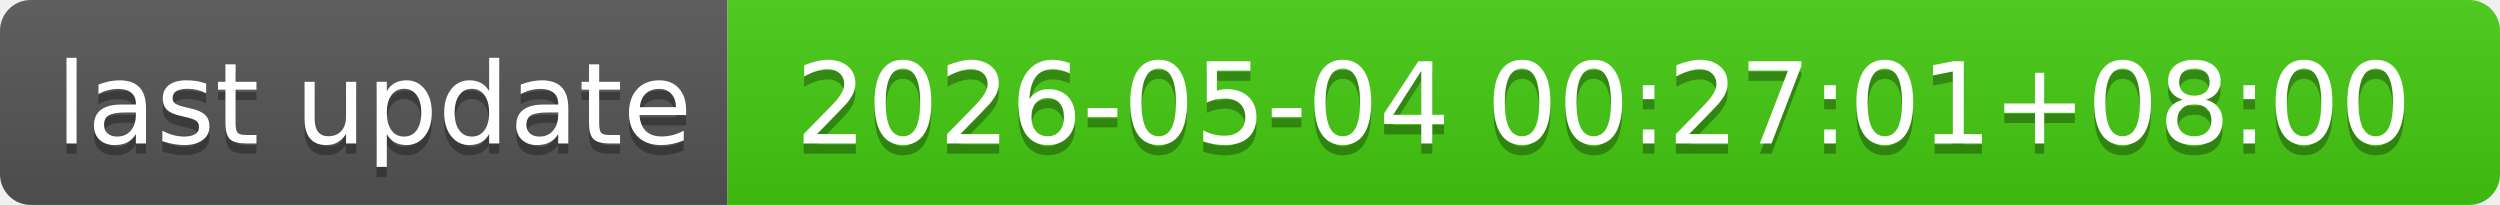
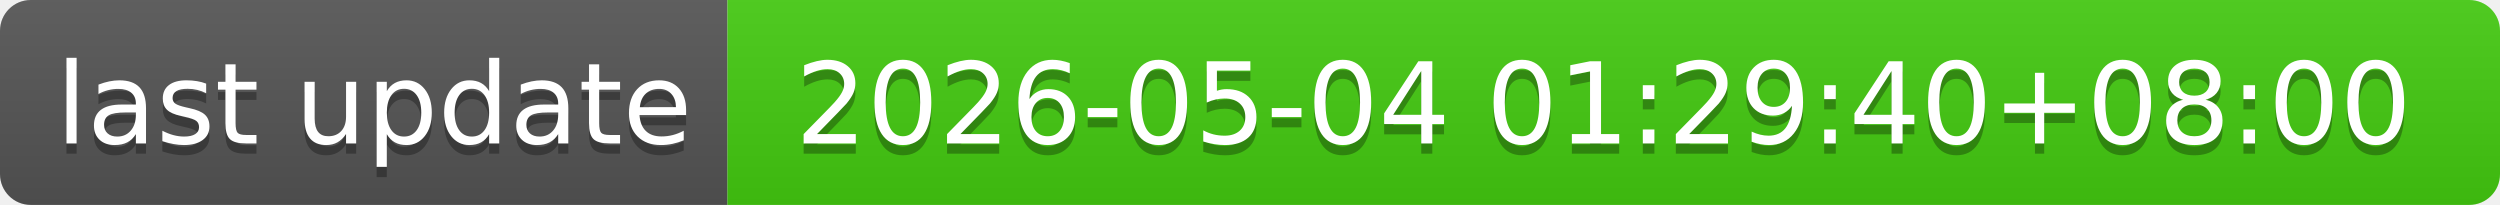
- <svg xmlns="http://www.w3.org/2000/svg" width="244" height="20" role="img" aria-label="last update: 2026-05-04 00:27:01+08:00">
+ <svg xmlns="http://www.w3.org/2000/svg" width="244" height="20" role="img" aria-label="last update: 2026-05-04 01:29:40+08:00">
  <linearGradient id="s" x2="0" y2="100%">
    <stop offset="0" stop-color="#bbb" stop-opacity=".1" />
    <stop offset="1" stop-opacity=".1" />
  </linearGradient>
  <clipPath id="r">
    <rect width="244" height="20" rx="3" fill="#fff" />
  </clipPath>
  <g clip-path="url(#r)">
    <rect width="71" height="20" fill="#555" />
    <rect x="71" width="173" height="20" fill="#4c1" />
    <rect width="244" height="20" fill="url(#s)" />
  </g>
  <g fill="#fff" text-anchor="middle" font-family="Verdana,Geneva,DejaVu Sans,sans-serif" text-rendering="geometricPrecision" font-size="110">
    <text aria-hidden="true" x="365" y="150" fill="#010101" fill-opacity=".3" transform="scale(.1)" textLength="610">last update</text>
    <text x="365" y="140" transform="scale(.1)" fill="#fff" textLength="610">last update</text>
-     <text aria-hidden="true" x="1565" y="150" fill="#010101" fill-opacity=".3" transform="scale(.1)" textLength="1630">2026-05-04 00:27:01+08:00</text>
-     <text x="1565" y="140" transform="scale(.1)" fill="#fff" textLength="1630">2026-05-04 00:27:01+08:00</text>
+     <text aria-hidden="true" x="1565" y="150" fill="#010101" fill-opacity=".3" transform="scale(.1)" textLength="1630">2026-05-04 01:29:40+08:00</text>
+     <text x="1565" y="140" transform="scale(.1)" fill="#fff" textLength="1630">2026-05-04 01:29:40+08:00</text>
  </g>
</svg>
